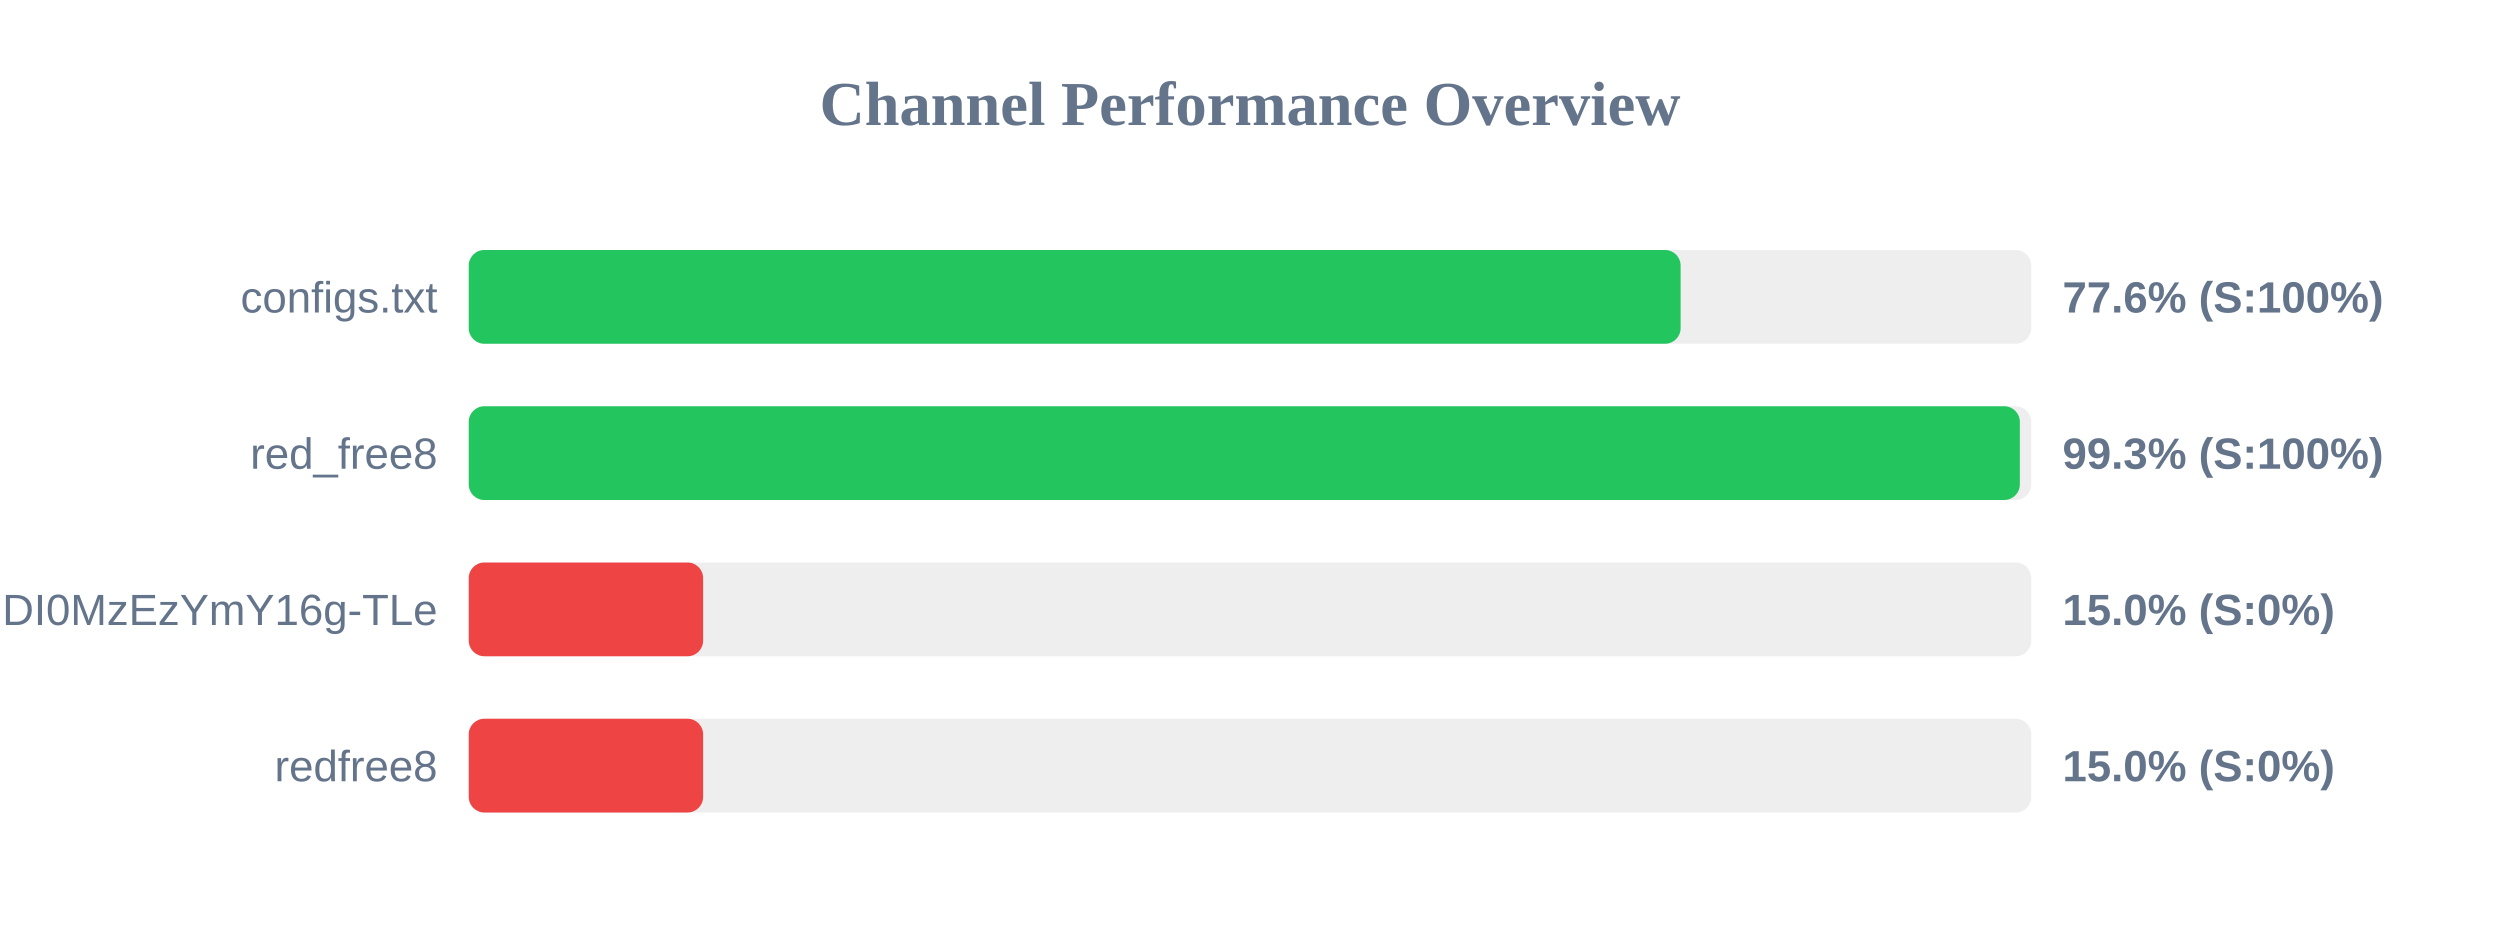
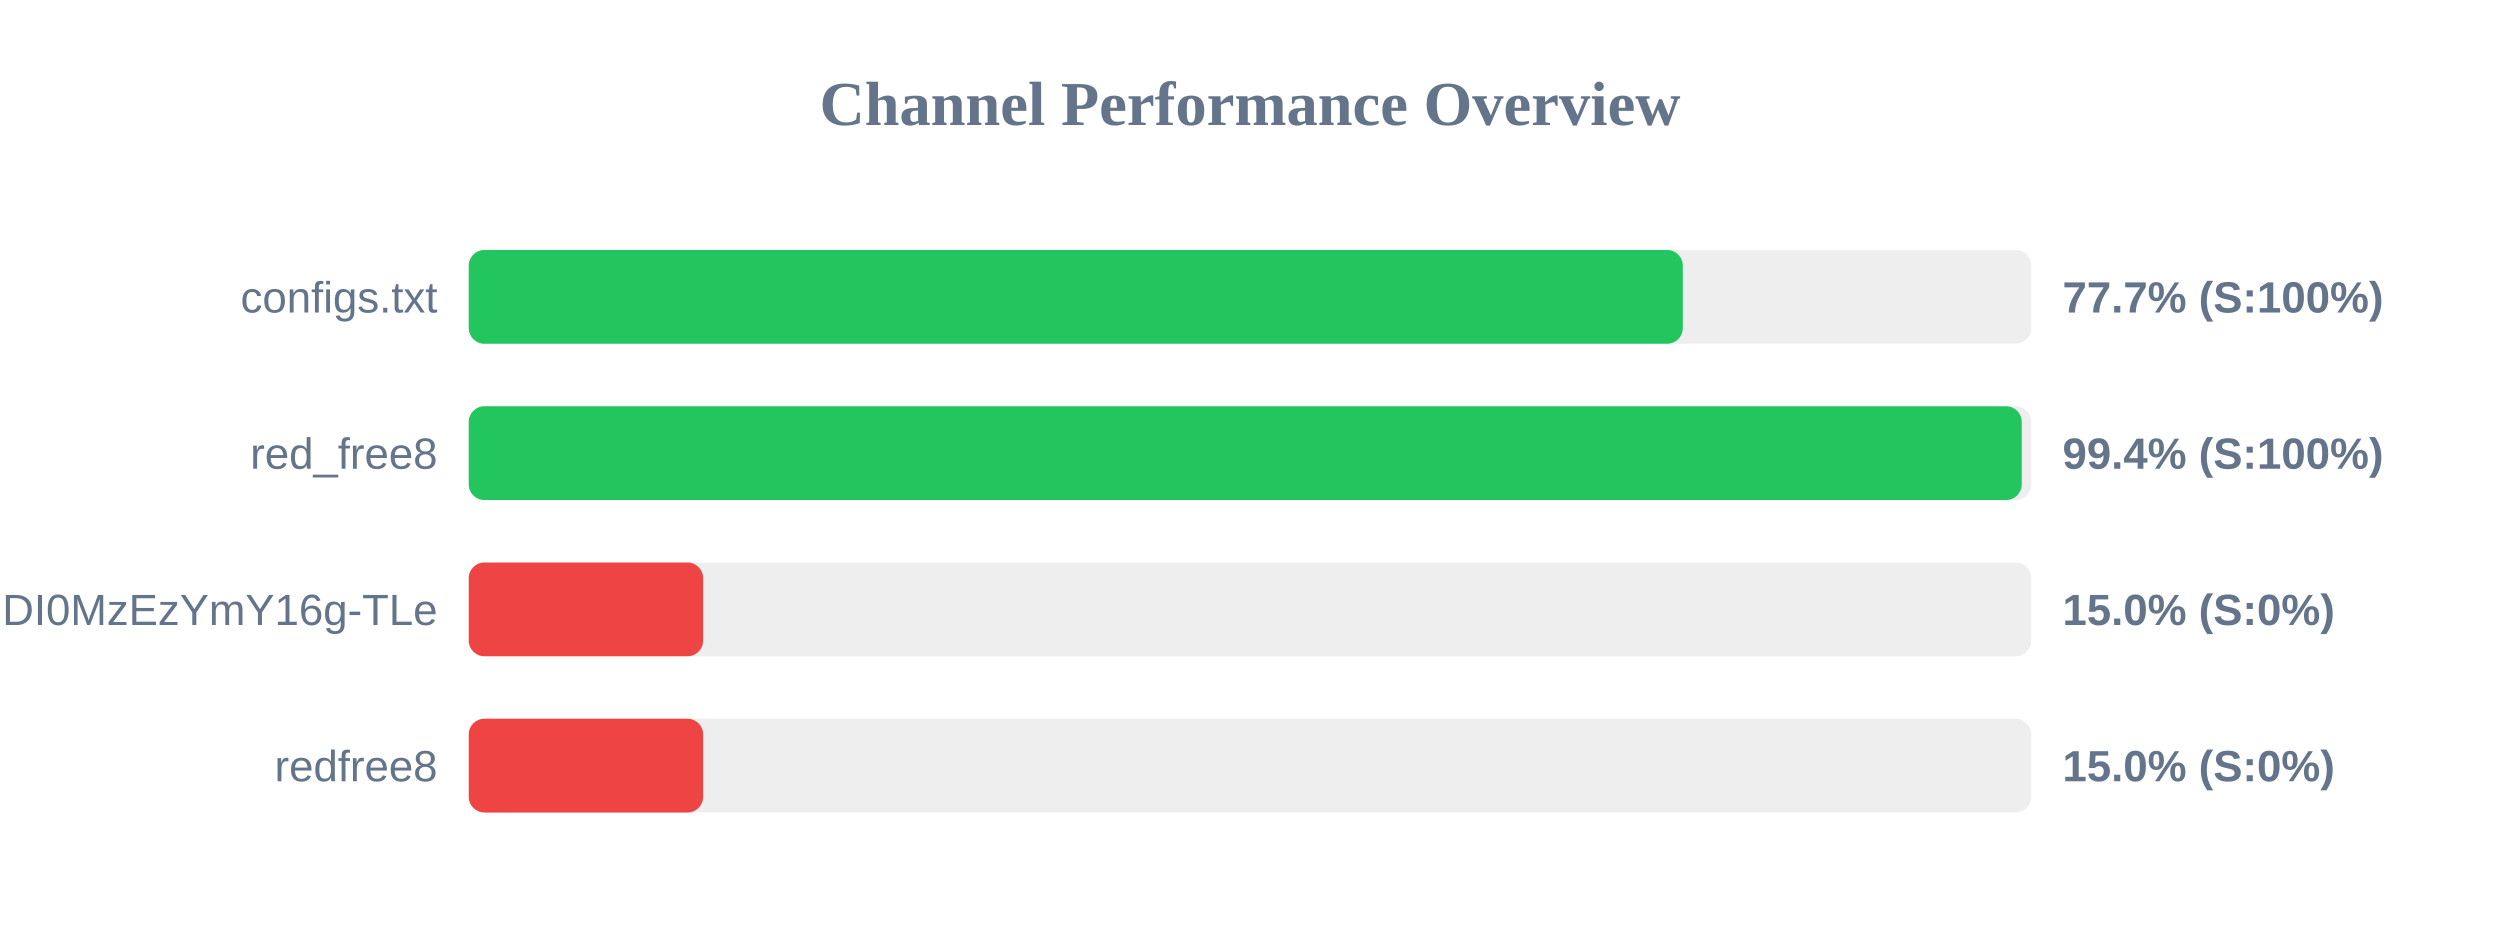
<svg xmlns="http://www.w3.org/2000/svg" width="800" height="300" version="1.1">
  <style>
        .row { font: 14px Arial; fill: #64748b; }
        .score { font: bold 14px Arial; fill: #64748b; }
    </style>
  <text x="400" y="40" text-anchor="middle" font-size="20px" font-weight="bold" fill="#64748b">Channel Performance Overview</text>
  <rect x="150" y="80" width="500" height="30" fill="#eee" rx="5" />
-   <rect x="150" y="80" width="387.8" height="30" fill="#22c55e" rx="5" />
+   <rect x="150" y="80" width="388.5" height="30" fill="#22c55e" rx="5" />
  <text x="140" y="100" text-anchor="end" class="row">configs.txt</text>
-   <text x="660" y="100" text-anchor="start" class="score">77.6% (S:100%)</text>
+   <text x="660" y="100" text-anchor="start" class="score">77.7% (S:100%)</text>
  <rect x="150" y="130" width="500" height="30" fill="#eee" rx="5" />
-   <rect x="150" y="130" width="496.35" height="30" fill="#22c55e" rx="5" />
+   <rect x="150" y="130" width="496.95" height="30" fill="#22c55e" rx="5" />
  <text x="140" y="150" text-anchor="end" class="row">red_free8</text>
-   <text x="660" y="150" text-anchor="start" class="score">99.3% (S:100%)</text>
+   <text x="660" y="150" text-anchor="start" class="score">99.4% (S:100%)</text>
  <rect x="150" y="180" width="500" height="30" fill="#eee" rx="5" />
  <rect x="150" y="180" width="75.0" height="30" fill="#ef4444" rx="5" />
  <text x="140" y="200" text-anchor="end" class="row">NjEzODY1NDgyOCwxNzQ1NDI0MzEzYmY16g-TLe</text>
  <text x="660" y="200" text-anchor="start" class="score">15.0% (S:0%)</text>
  <rect x="150" y="230" width="500" height="30" fill="#eee" rx="5" />
  <rect x="150" y="230" width="75.0" height="30" fill="#ef4444" rx="5" />
  <text x="140" y="250" text-anchor="end" class="row">redfree8</text>
  <text x="660" y="250" text-anchor="start" class="score">15.0% (S:0%)</text>
</svg>
